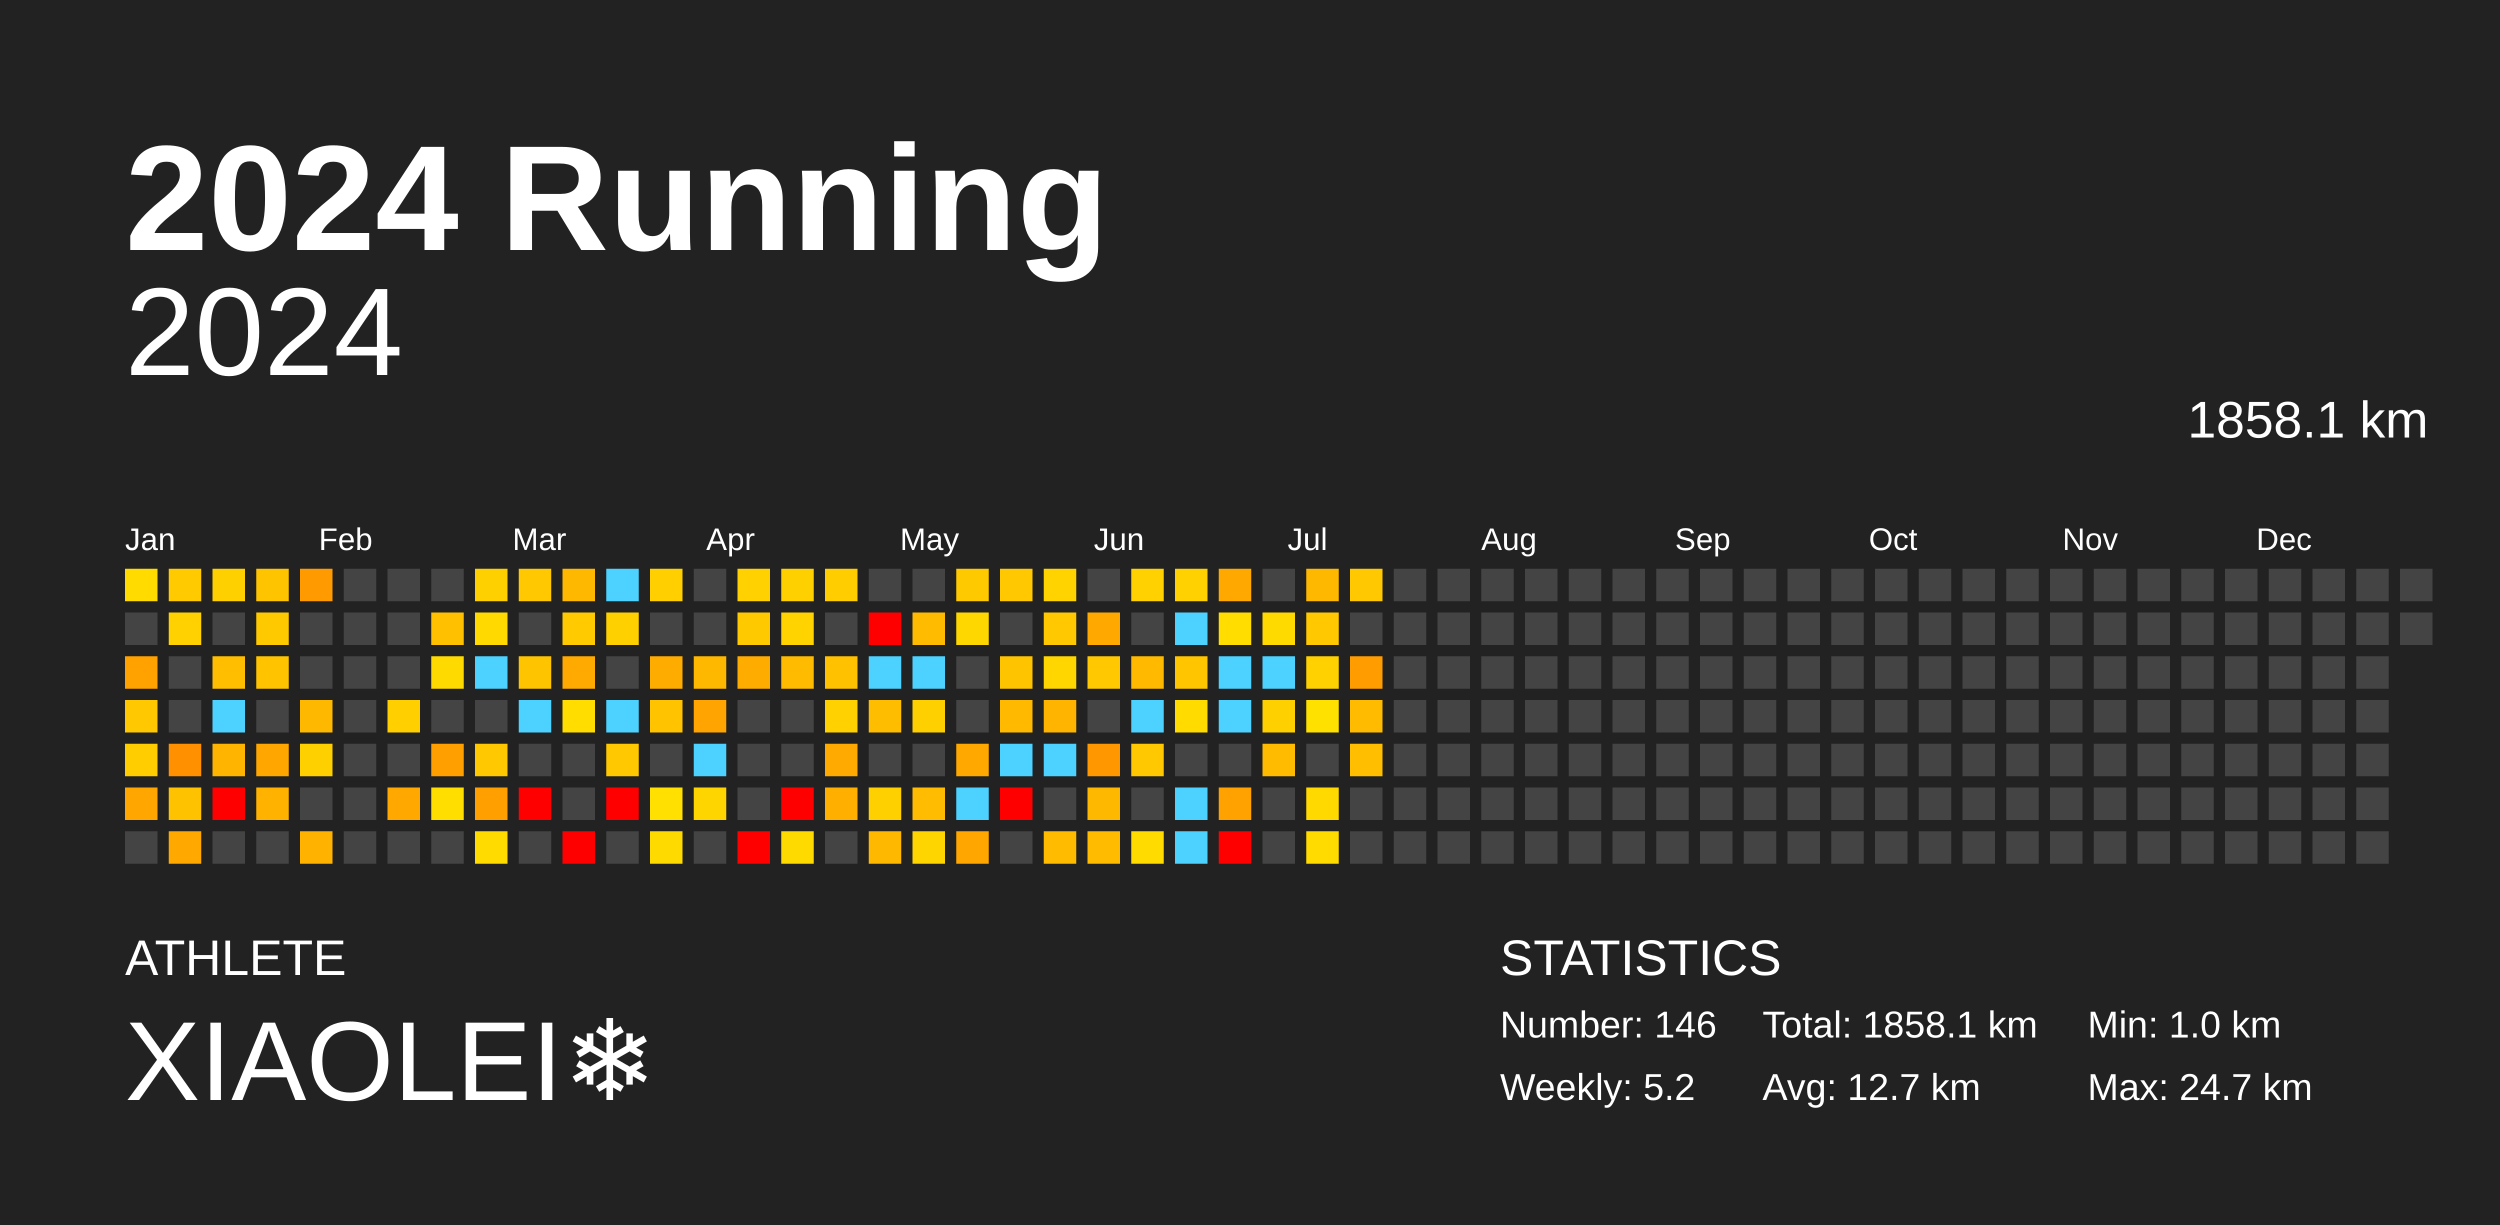
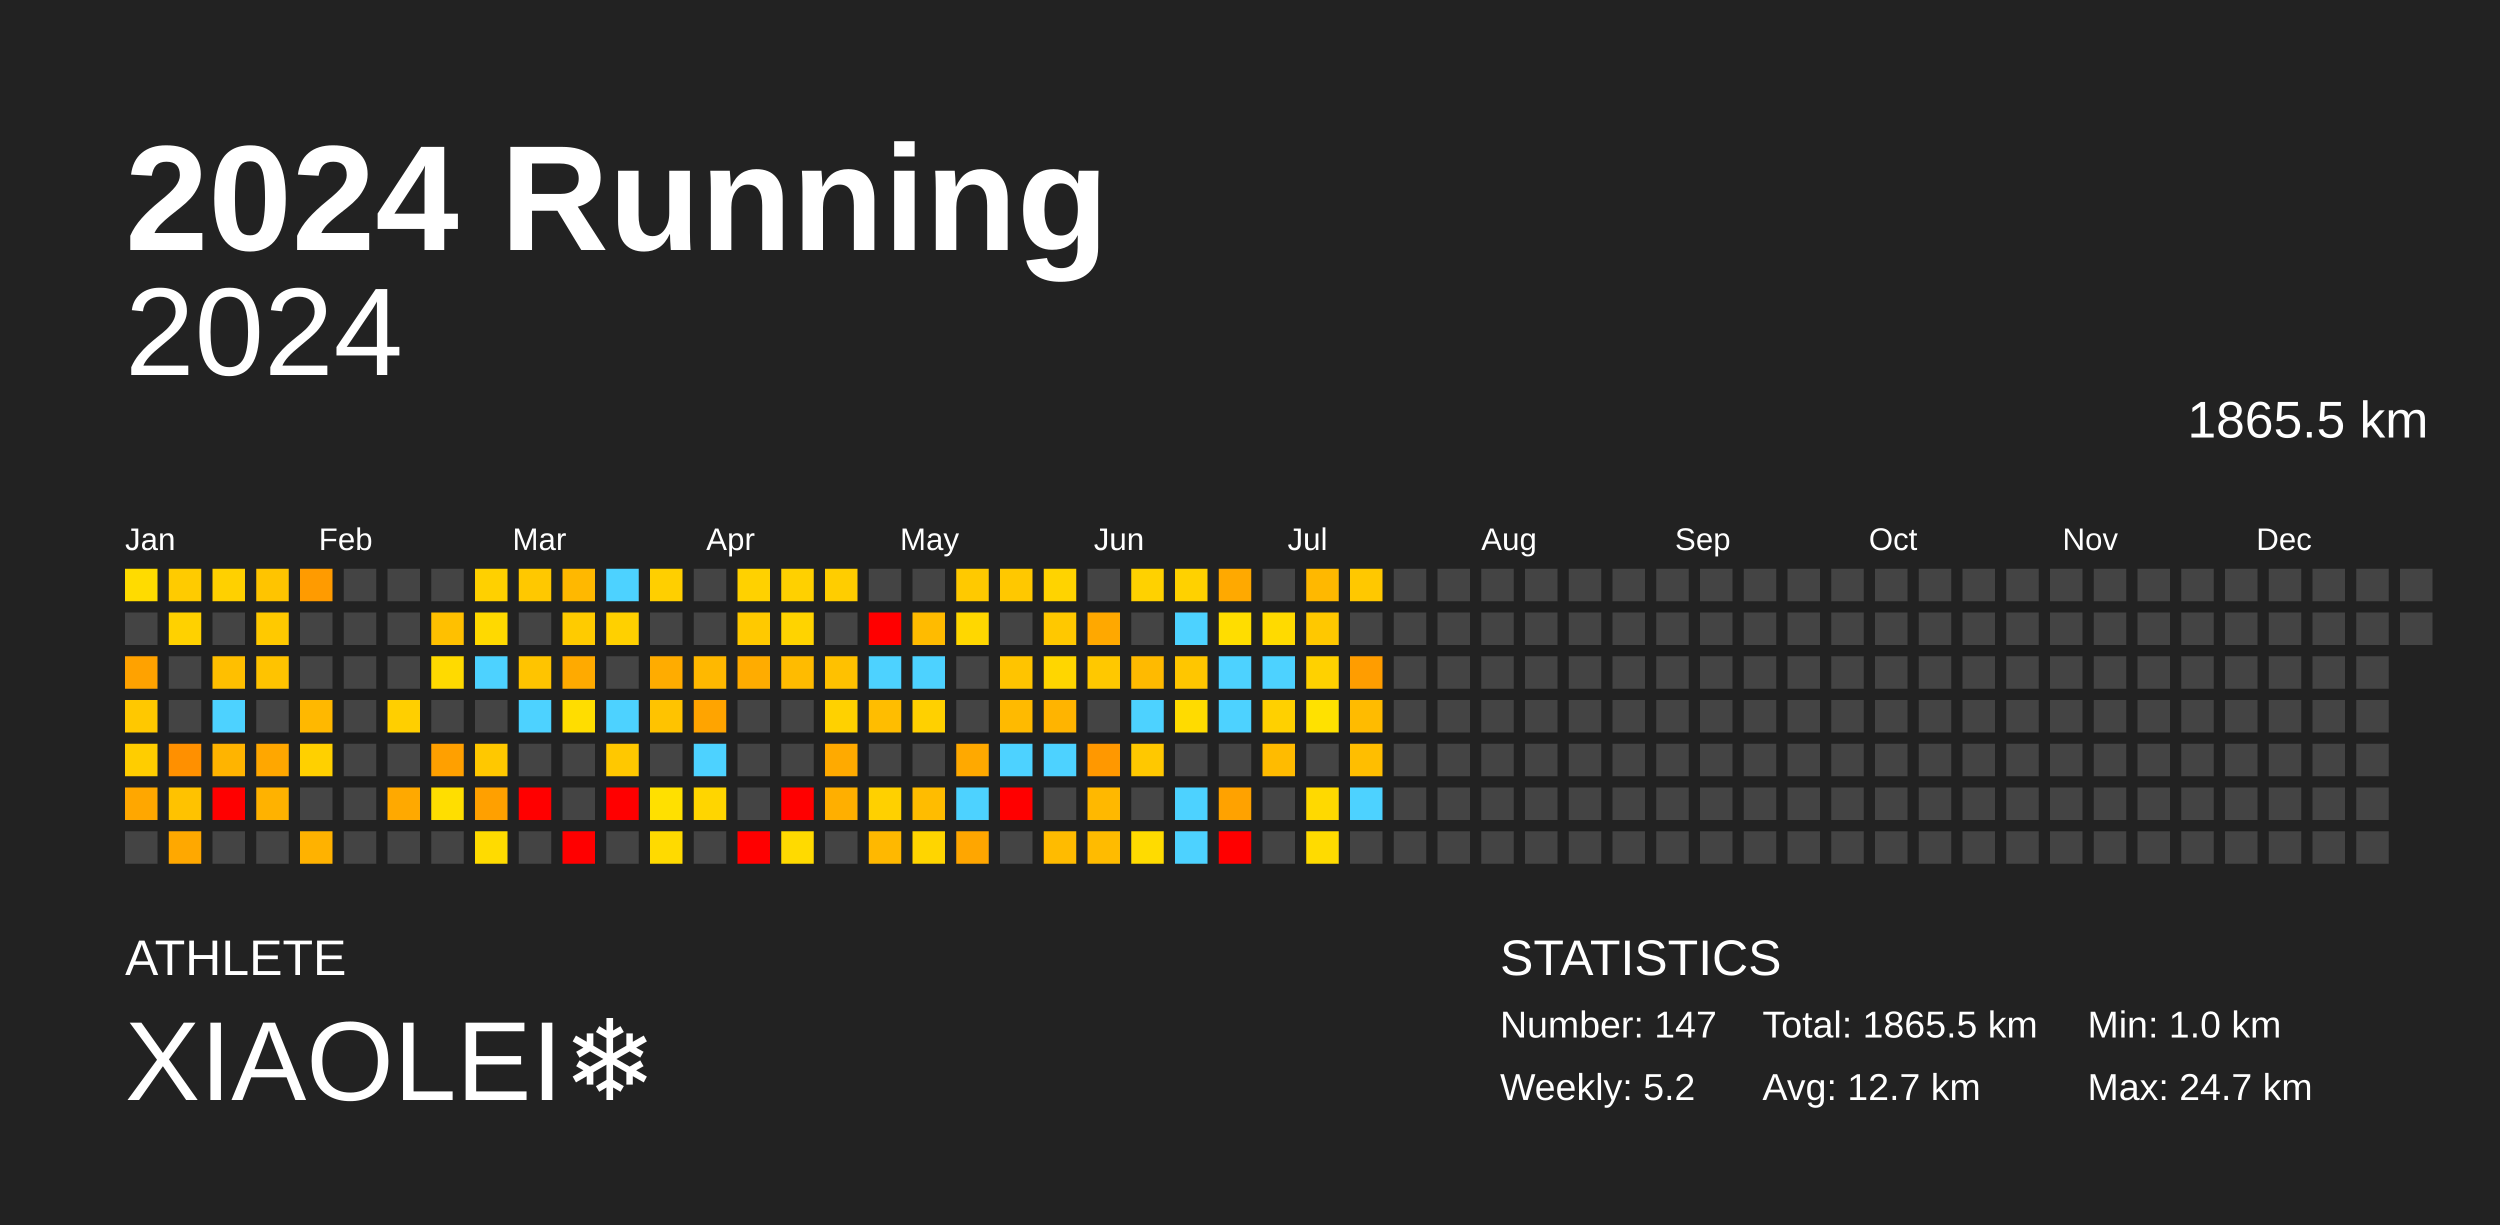
<svg xmlns="http://www.w3.org/2000/svg" baseProfile="full" height="98mm" version="1.1" viewBox="0,0,200,98" width="200mm">
  <defs />
  <rect fill="#222222" height="98" width="200" x="0" y="0" />
  <text fill="#FFFFFF" style="font-size:12px; font-family:Arial; font-weight:bold;" x="10" y="20">2024 Running</text>
  <text fill="#FFFFFF" style="font-size:4px; font-family:Arial" x="10" y="78">ATHLETE</text>
  <text fill="#FFFFFF" style="font-size:9px; font-family:Arial" x="10" y="88">XIAOLEI❄️</text>
  <text fill="#FFFFFF" style="font-size:4px; font-family:Arial" x="120" y="78">STATISTICS</text>
-   <text fill="#FFFFFF" style="font-size:3px; font-family:Arial" x="120" y="83">Number: 146</text>
+   <text fill="#FFFFFF" style="font-size:3px; font-family:Arial" x="120" y="83">Number: 147</text>
  <text fill="#FFFFFF" style="font-size:3px; font-family:Arial" x="120" y="88">Weekly: 5.2</text>
-   <text fill="#FFFFFF" style="font-size:3px; font-family:Arial" x="141" y="83">Total: 1858.1 km</text>
+   <text fill="#FFFFFF" style="font-size:3px; font-family:Arial" x="141" y="83">Total: 1865.5 km</text>
  <text fill="#FFFFFF" style="font-size:3px; font-family:Arial" x="141" y="88">Avg: 12.7 km</text>
  <text fill="#FFFFFF" style="font-size:3px; font-family:Arial" x="167" y="83">Min: 1.0 km</text>
  <text fill="#FFFFFF" style="font-size:3px; font-family:Arial" x="167" y="88">Max: 24.7 km</text>
  <text alignment-baseline="hanging" fill="#FFFFFF" style="font-size:10.0px; font-family:Arial;" x="10" y="30">2024</text>
-   <text alignment-baseline="hanging" fill="#FFFFFF" style="font-size:4.125px; font-family:Arial;" x="175" y="35">1858.1 km</text>
+   <text alignment-baseline="hanging" fill="#FFFFFF" style="font-size:4.125px; font-family:Arial;" x="175" y="35">1865.5 km</text>
  <text fill="#FFFFFF" style="font-size:2.5px; font-family:Arial" x="10.0" y="44">Jan</text>
  <text fill="#FFFFFF" style="font-size:2.5px; font-family:Arial" x="25.5" y="44">Feb</text>
  <text fill="#FFFFFF" style="font-size:2.5px; font-family:Arial" x="41.0" y="44">Mar</text>
  <text fill="#FFFFFF" style="font-size:2.5px; font-family:Arial" x="56.5" y="44">Apr</text>
  <text fill="#FFFFFF" style="font-size:2.5px; font-family:Arial" x="72.0" y="44">May</text>
  <text fill="#FFFFFF" style="font-size:2.5px; font-family:Arial" x="87.5" y="44">Jun</text>
  <text fill="#FFFFFF" style="font-size:2.5px; font-family:Arial" x="103.0" y="44">Jul</text>
  <text fill="#FFFFFF" style="font-size:2.5px; font-family:Arial" x="118.5" y="44">Aug</text>
  <text fill="#FFFFFF" style="font-size:2.5px; font-family:Arial" x="134.0" y="44">Sep</text>
  <text fill="#FFFFFF" style="font-size:2.5px; font-family:Arial" x="149.5" y="44">Oct</text>
  <text fill="#FFFFFF" style="font-size:2.5px; font-family:Arial" x="165.0" y="44">Nov</text>
  <text fill="#FFFFFF" style="font-size:2.5px; font-family:Arial" x="180.5" y="44">Dec</text>
  <rect fill="#ffdb00" height="2.6" width="2.6" x="10.0" y="45.5" />
  <rect fill="#444444" height="2.6" width="2.6" x="10.0" y="49.0" />
  <rect fill="#ffa200" height="2.6" width="2.6" x="10.0" y="52.5" />
  <rect fill="#ffc800" height="2.6" width="2.6" x="10.0" y="56.0" />
  <rect fill="#ffcd00" height="2.6" width="2.6" x="10.0" y="59.5" />
  <rect fill="#ffa700" height="2.6" width="2.6" x="10.0" y="63.0" />
  <rect fill="#444444" height="2.6" width="2.6" x="10.0" y="66.5" />
  <rect fill="#ffcb00" height="2.6" width="2.6" x="13.5" y="45.5" />
  <rect fill="#ffd100" height="2.6" width="2.6" x="13.5" y="49.0" />
  <rect fill="#444444" height="2.6" width="2.6" x="13.5" y="52.5" />
  <rect fill="#444444" height="2.6" width="2.6" x="13.5" y="56.0" />
  <rect fill="#ff9000" height="2.6" width="2.6" x="13.5" y="59.5" />
  <rect fill="#ffc200" height="2.6" width="2.6" x="13.5" y="63.0" />
  <rect fill="#ffa800" height="2.6" width="2.6" x="13.5" y="66.5" />
  <rect fill="#ffd000" height="2.6" width="2.6" x="17.0" y="45.5" />
  <rect fill="#444444" height="2.6" width="2.6" x="17.0" y="49.0" />
  <rect fill="#ffbf00" height="2.6" width="2.6" x="17.0" y="52.5" />
  <rect fill="#4dd2ff" height="2.6" width="2.6" x="17.0" y="56.0" />
  <rect fill="#ffb400" height="2.6" width="2.6" x="17.0" y="59.5" />
  <rect fill="red" height="2.6" width="2.6" x="17.0" y="63.0" />
  <rect fill="#444444" height="2.6" width="2.6" x="17.0" y="66.5" />
  <rect fill="#ffc400" height="2.6" width="2.6" x="20.5" y="45.5" />
  <rect fill="#ffc900" height="2.6" width="2.6" x="20.5" y="49.0" />
  <rect fill="#ffc300" height="2.6" width="2.6" x="20.5" y="52.5" />
  <rect fill="#444444" height="2.6" width="2.6" x="20.5" y="56.0" />
  <rect fill="#ffa700" height="2.6" width="2.6" x="20.5" y="59.5" />
  <rect fill="#ffb200" height="2.6" width="2.6" x="20.5" y="63.0" />
  <rect fill="#444444" height="2.6" width="2.6" x="20.5" y="66.5" />
  <rect fill="#ff9b00" height="2.6" width="2.6" x="24.0" y="45.5" />
  <rect fill="#444444" height="2.6" width="2.6" x="24.0" y="49.0" />
  <rect fill="#444444" height="2.6" width="2.6" x="24.0" y="52.5" />
  <rect fill="#ffb800" height="2.6" width="2.6" x="24.0" y="56.0" />
  <rect fill="#ffd000" height="2.6" width="2.6" x="24.0" y="59.5" />
  <rect fill="#444444" height="2.6" width="2.6" x="24.0" y="63.0" />
  <rect fill="#ffb200" height="2.6" width="2.6" x="24.0" y="66.5" />
  <rect fill="#444444" height="2.6" width="2.6" x="27.5" y="45.5" />
  <rect fill="#444444" height="2.6" width="2.6" x="27.5" y="49.0" />
  <rect fill="#444444" height="2.6" width="2.6" x="27.5" y="52.5" />
  <rect fill="#444444" height="2.6" width="2.6" x="27.5" y="56.0" />
  <rect fill="#444444" height="2.6" width="2.6" x="27.5" y="59.5" />
  <rect fill="#444444" height="2.6" width="2.6" x="27.5" y="63.0" />
  <rect fill="#444444" height="2.6" width="2.6" x="27.5" y="66.5" />
  <rect fill="#444444" height="2.6" width="2.6" x="31.0" y="45.5" />
  <rect fill="#444444" height="2.6" width="2.6" x="31.0" y="49.0" />
  <rect fill="#444444" height="2.6" width="2.6" x="31.0" y="52.5" />
  <rect fill="#ffcf00" height="2.6" width="2.6" x="31.0" y="56.0" />
  <rect fill="#444444" height="2.6" width="2.6" x="31.0" y="59.5" />
  <rect fill="#ffa900" height="2.6" width="2.6" x="31.0" y="63.0" />
  <rect fill="#444444" height="2.6" width="2.6" x="31.0" y="66.5" />
  <rect fill="#444444" height="2.6" width="2.6" x="34.5" y="45.5" />
  <rect fill="#ffc000" height="2.6" width="2.6" x="34.5" y="49.0" />
  <rect fill="#ffda00" height="2.6" width="2.6" x="34.5" y="52.5" />
  <rect fill="#444444" height="2.6" width="2.6" x="34.5" y="56.0" />
  <rect fill="#ffa000" height="2.6" width="2.6" x="34.5" y="59.5" />
  <rect fill="#ffde00" height="2.6" width="2.6" x="34.5" y="63.0" />
  <rect fill="#444444" height="2.6" width="2.6" x="34.5" y="66.5" />
  <rect fill="#ffd000" height="2.6" width="2.6" x="38.0" y="45.5" />
  <rect fill="#ffd900" height="2.6" width="2.6" x="38.0" y="49.0" />
  <rect fill="#4dd2ff" height="2.6" width="2.6" x="38.0" y="52.5" />
  <rect fill="#444444" height="2.6" width="2.6" x="38.0" y="56.0" />
  <rect fill="#ffc800" height="2.6" width="2.6" x="38.0" y="59.5" />
  <rect fill="#ffa000" height="2.6" width="2.6" x="38.0" y="63.0" />
  <rect fill="#ffdb00" height="2.6" width="2.6" x="38.0" y="66.5" />
  <rect fill="#ffc800" height="2.6" width="2.6" x="41.5" y="45.5" />
  <rect fill="#444444" height="2.6" width="2.6" x="41.5" y="49.0" />
  <rect fill="#ffc400" height="2.6" width="2.6" x="41.5" y="52.5" />
  <rect fill="#4dd2ff" height="2.6" width="2.6" x="41.5" y="56.0" />
  <rect fill="#444444" height="2.6" width="2.6" x="41.5" y="59.5" />
  <rect fill="red" height="2.6" width="2.6" x="41.5" y="63.0" />
  <rect fill="#444444" height="2.6" width="2.6" x="41.5" y="66.5" />
  <rect fill="#ffb800" height="2.6" width="2.6" x="45.0" y="45.5" />
  <rect fill="#ffcb00" height="2.6" width="2.6" x="45.0" y="49.0" />
  <rect fill="#ffaa00" height="2.6" width="2.6" x="45.0" y="52.5" />
  <rect fill="#ffdd00" height="2.6" width="2.6" x="45.0" y="56.0" />
  <rect fill="#444444" height="2.6" width="2.6" x="45.0" y="59.5" />
  <rect fill="#444444" height="2.6" width="2.6" x="45.0" y="63.0" />
  <rect fill="red" height="2.6" width="2.6" x="45.0" y="66.5" />
  <rect fill="#4dd2ff" height="2.6" width="2.6" x="48.5" y="45.5" />
  <rect fill="#ffd000" height="2.6" width="2.6" x="48.5" y="49.0" />
  <rect fill="#444444" height="2.6" width="2.6" x="48.5" y="52.5" />
  <rect fill="#4dd2ff" height="2.6" width="2.6" x="48.5" y="56.0" />
  <rect fill="#ffc800" height="2.6" width="2.6" x="48.5" y="59.5" />
  <rect fill="red" height="2.6" width="2.6" x="48.5" y="63.0" />
  <rect fill="#444444" height="2.6" width="2.6" x="48.5" y="66.5" />
  <rect fill="#ffcf00" height="2.6" width="2.6" x="52.0" y="45.5" />
  <rect fill="#444444" height="2.6" width="2.6" x="52.0" y="49.0" />
  <rect fill="#ffac00" height="2.6" width="2.6" x="52.0" y="52.5" />
  <rect fill="#ffc300" height="2.6" width="2.6" x="52.0" y="56.0" />
  <rect fill="#444444" height="2.6" width="2.6" x="52.0" y="59.5" />
  <rect fill="#ffe000" height="2.6" width="2.6" x="52.0" y="63.0" />
  <rect fill="#ffda00" height="2.6" width="2.6" x="52.0" y="66.5" />
  <rect fill="#444444" height="2.6" width="2.6" x="55.5" y="45.5" />
  <rect fill="#444444" height="2.6" width="2.6" x="55.5" y="49.0" />
  <rect fill="#ffb800" height="2.6" width="2.6" x="55.5" y="52.5" />
  <rect fill="#ffa400" height="2.6" width="2.6" x="55.5" y="56.0" />
  <rect fill="#4dd2ff" height="2.6" width="2.6" x="55.5" y="59.5" />
  <rect fill="#ffd500" height="2.6" width="2.6" x="55.5" y="63.0" />
  <rect fill="#444444" height="2.6" width="2.6" x="55.5" y="66.5" />
  <rect fill="#ffd100" height="2.6" width="2.6" x="59.0" y="45.5" />
  <rect fill="#ffc900" height="2.6" width="2.6" x="59.0" y="49.0" />
  <rect fill="#ffac00" height="2.6" width="2.6" x="59.0" y="52.5" />
  <rect fill="#444444" height="2.6" width="2.6" x="59.0" y="56.0" />
  <rect fill="#444444" height="2.6" width="2.6" x="59.0" y="59.5" />
  <rect fill="#444444" height="2.6" width="2.6" x="59.0" y="63.0" />
  <rect fill="red" height="2.6" width="2.6" x="59.0" y="66.5" />
  <rect fill="#ffd000" height="2.6" width="2.6" x="62.5" y="45.5" />
  <rect fill="#ffd300" height="2.6" width="2.6" x="62.5" y="49.0" />
  <rect fill="#ffbb00" height="2.6" width="2.6" x="62.5" y="52.5" />
  <rect fill="#444444" height="2.6" width="2.6" x="62.5" y="56.0" />
  <rect fill="#444444" height="2.6" width="2.6" x="62.5" y="59.5" />
  <rect fill="red" height="2.6" width="2.6" x="62.5" y="63.0" />
  <rect fill="#ffda00" height="2.6" width="2.6" x="62.5" y="66.5" />
  <rect fill="#ffcd00" height="2.6" width="2.6" x="66.0" y="45.5" />
  <rect fill="#444444" height="2.6" width="2.6" x="66.0" y="49.0" />
  <rect fill="#ffc100" height="2.6" width="2.6" x="66.0" y="52.5" />
  <rect fill="#ffd100" height="2.6" width="2.6" x="66.0" y="56.0" />
  <rect fill="#ffaa00" height="2.6" width="2.6" x="66.0" y="59.5" />
  <rect fill="#ffaf00" height="2.6" width="2.6" x="66.0" y="63.0" />
  <rect fill="#444444" height="2.6" width="2.6" x="66.0" y="66.5" />
  <rect fill="#444444" height="2.6" width="2.6" x="69.5" y="45.5" />
  <rect fill="red" height="2.6" width="2.6" x="69.5" y="49.0" />
  <rect fill="#4dd2ff" height="2.6" width="2.6" x="69.5" y="52.5" />
  <rect fill="#ffbd00" height="2.6" width="2.6" x="69.5" y="56.0" />
  <rect fill="#444444" height="2.6" width="2.6" x="69.5" y="59.5" />
  <rect fill="#ffd000" height="2.6" width="2.6" x="69.5" y="63.0" />
  <rect fill="#ffb800" height="2.6" width="2.6" x="69.5" y="66.5" />
  <rect fill="#444444" height="2.6" width="2.6" x="73.0" y="45.5" />
  <rect fill="#ffbb00" height="2.6" width="2.6" x="73.0" y="49.0" />
  <rect fill="#4dd2ff" height="2.6" width="2.6" x="73.0" y="52.5" />
  <rect fill="#ffd000" height="2.6" width="2.6" x="73.0" y="56.0" />
  <rect fill="#444444" height="2.6" width="2.6" x="73.0" y="59.5" />
  <rect fill="#ffbc00" height="2.6" width="2.6" x="73.0" y="63.0" />
  <rect fill="#ffd500" height="2.6" width="2.6" x="73.0" y="66.5" />
  <rect fill="#ffc900" height="2.6" width="2.6" x="76.5" y="45.5" />
  <rect fill="#ffd700" height="2.6" width="2.6" x="76.5" y="49.0" />
  <rect fill="#444444" height="2.6" width="2.6" x="76.5" y="52.5" />
  <rect fill="#444444" height="2.6" width="2.6" x="76.5" y="56.0" />
  <rect fill="#ffa900" height="2.6" width="2.6" x="76.5" y="59.5" />
  <rect fill="#4dd2ff" height="2.6" width="2.6" x="76.5" y="63.0" />
  <rect fill="#ffa600" height="2.6" width="2.6" x="76.5" y="66.5" />
  <rect fill="#ffc800" height="2.6" width="2.6" x="80.0" y="45.5" />
  <rect fill="#444444" height="2.6" width="2.6" x="80.0" y="49.0" />
  <rect fill="#ffc400" height="2.6" width="2.6" x="80.0" y="52.5" />
  <rect fill="#ffba00" height="2.6" width="2.6" x="80.0" y="56.0" />
  <rect fill="#4dd2ff" height="2.6" width="2.6" x="80.0" y="59.5" />
  <rect fill="red" height="2.6" width="2.6" x="80.0" y="63.0" />
  <rect fill="#444444" height="2.6" width="2.6" x="80.0" y="66.5" />
  <rect fill="#ffd300" height="2.6" width="2.6" x="83.5" y="45.5" />
  <rect fill="#ffc800" height="2.6" width="2.6" x="83.5" y="49.0" />
  <rect fill="#ffd600" height="2.6" width="2.6" x="83.5" y="52.5" />
  <rect fill="#ffb400" height="2.6" width="2.6" x="83.5" y="56.0" />
  <rect fill="#4dd2ff" height="2.6" width="2.6" x="83.5" y="59.5" />
  <rect fill="#444444" height="2.6" width="2.6" x="83.5" y="63.0" />
  <rect fill="#ffbb00" height="2.6" width="2.6" x="83.5" y="66.5" />
  <rect fill="#444444" height="2.6" width="2.6" x="87.0" y="45.5" />
  <rect fill="#ffa800" height="2.6" width="2.6" x="87.0" y="49.0" />
  <rect fill="#ffc800" height="2.6" width="2.6" x="87.0" y="52.5" />
  <rect fill="#444444" height="2.6" width="2.6" x="87.0" y="56.0" />
  <rect fill="#ff9800" height="2.6" width="2.6" x="87.0" y="59.5" />
  <rect fill="#ffb800" height="2.6" width="2.6" x="87.0" y="63.0" />
  <rect fill="#ffbb00" height="2.6" width="2.6" x="87.0" y="66.5" />
  <rect fill="#ffd100" height="2.6" width="2.6" x="90.5" y="45.5" />
  <rect fill="#444444" height="2.6" width="2.6" x="90.5" y="49.0" />
  <rect fill="#ffba00" height="2.6" width="2.6" x="90.5" y="52.5" />
  <rect fill="#4dd2ff" height="2.6" width="2.6" x="90.5" y="56.0" />
  <rect fill="#ffc800" height="2.6" width="2.6" x="90.5" y="59.5" />
  <rect fill="#444444" height="2.6" width="2.6" x="90.5" y="63.0" />
  <rect fill="#ffdb00" height="2.6" width="2.6" x="90.5" y="66.5" />
  <rect fill="#ffd100" height="2.6" width="2.6" x="94.0" y="45.5" />
  <rect fill="#4dd2ff" height="2.6" width="2.6" x="94.0" y="49.0" />
  <rect fill="#ffc600" height="2.6" width="2.6" x="94.0" y="52.5" />
  <rect fill="#ffdb00" height="2.6" width="2.6" x="94.0" y="56.0" />
  <rect fill="#444444" height="2.6" width="2.6" x="94.0" y="59.5" />
  <rect fill="#4dd2ff" height="2.6" width="2.6" x="94.0" y="63.0" />
  <rect fill="#4dd2ff" height="2.6" width="2.6" x="94.0" y="66.5" />
  <rect fill="#ffa900" height="2.6" width="2.6" x="97.5" y="45.5" />
  <rect fill="#ffdd00" height="2.6" width="2.6" x="97.5" y="49.0" />
  <rect fill="#4dd2ff" height="2.6" width="2.6" x="97.5" y="52.5" />
  <rect fill="#4dd2ff" height="2.6" width="2.6" x="97.5" y="56.0" />
  <rect fill="#444444" height="2.6" width="2.6" x="97.5" y="59.5" />
  <rect fill="#ffa200" height="2.6" width="2.6" x="97.5" y="63.0" />
  <rect fill="red" height="2.6" width="2.6" x="97.5" y="66.5" />
  <rect fill="#444444" height="2.6" width="2.6" x="101.0" y="45.5" />
  <rect fill="#ffda00" height="2.6" width="2.6" x="101.0" y="49.0" />
  <rect fill="#4dd2ff" height="2.6" width="2.6" x="101.0" y="52.5" />
  <rect fill="#ffd000" height="2.6" width="2.6" x="101.0" y="56.0" />
  <rect fill="#ffbb00" height="2.6" width="2.6" x="101.0" y="59.5" />
  <rect fill="#444444" height="2.6" width="2.6" x="101.0" y="63.0" />
  <rect fill="#444444" height="2.6" width="2.6" x="101.0" y="66.5" />
  <rect fill="#ffb800" height="2.6" width="2.6" x="104.5" y="45.5" />
  <rect fill="#ffc800" height="2.6" width="2.6" x="104.5" y="49.0" />
  <rect fill="#ffd100" height="2.6" width="2.6" x="104.5" y="52.5" />
  <rect fill="#ffe100" height="2.6" width="2.6" x="104.5" y="56.0" />
  <rect fill="#444444" height="2.6" width="2.6" x="104.5" y="59.5" />
  <rect fill="#ffd900" height="2.6" width="2.6" x="104.5" y="63.0" />
  <rect fill="#ffdb00" height="2.6" width="2.6" x="104.5" y="66.5" />
  <rect fill="#ffc800" height="2.6" width="2.6" x="108.0" y="45.5" />
  <rect fill="#444444" height="2.6" width="2.6" x="108.0" y="49.0" />
  <rect fill="#ff9d00" height="2.6" width="2.6" x="108.0" y="52.5" />
  <rect fill="#ffbb00" height="2.6" width="2.6" x="108.0" y="56.0" />
  <rect fill="#ffbe00" height="2.6" width="2.6" x="108.0" y="59.5" />
-   <rect fill="#444444" height="2.6" width="2.6" x="108.0" y="63.0" />
+   <rect fill="#4dd2ff" height="2.6" width="2.6" x="108.0" y="63.0" />
  <rect fill="#444444" height="2.6" width="2.6" x="108.0" y="66.5" />
  <rect fill="#444444" height="2.6" width="2.6" x="111.5" y="45.5" />
  <rect fill="#444444" height="2.6" width="2.6" x="111.5" y="49.0" />
  <rect fill="#444444" height="2.6" width="2.6" x="111.5" y="52.5" />
  <rect fill="#444444" height="2.6" width="2.6" x="111.5" y="56.0" />
  <rect fill="#444444" height="2.6" width="2.6" x="111.5" y="59.5" />
  <rect fill="#444444" height="2.6" width="2.6" x="111.5" y="63.0" />
  <rect fill="#444444" height="2.6" width="2.6" x="111.5" y="66.5" />
  <rect fill="#444444" height="2.6" width="2.6" x="115.0" y="45.5" />
  <rect fill="#444444" height="2.6" width="2.6" x="115.0" y="49.0" />
  <rect fill="#444444" height="2.6" width="2.6" x="115.0" y="52.5" />
  <rect fill="#444444" height="2.6" width="2.6" x="115.0" y="56.0" />
  <rect fill="#444444" height="2.6" width="2.6" x="115.0" y="59.5" />
  <rect fill="#444444" height="2.6" width="2.6" x="115.0" y="63.0" />
  <rect fill="#444444" height="2.6" width="2.6" x="115.0" y="66.5" />
  <rect fill="#444444" height="2.6" width="2.6" x="118.5" y="45.5" />
  <rect fill="#444444" height="2.6" width="2.6" x="118.5" y="49.0" />
  <rect fill="#444444" height="2.6" width="2.6" x="118.5" y="52.5" />
  <rect fill="#444444" height="2.6" width="2.6" x="118.5" y="56.0" />
  <rect fill="#444444" height="2.6" width="2.6" x="118.5" y="59.5" />
  <rect fill="#444444" height="2.6" width="2.6" x="118.5" y="63.0" />
  <rect fill="#444444" height="2.6" width="2.6" x="118.5" y="66.5" />
  <rect fill="#444444" height="2.6" width="2.6" x="122.0" y="45.5" />
  <rect fill="#444444" height="2.6" width="2.6" x="122.0" y="49.0" />
  <rect fill="#444444" height="2.6" width="2.6" x="122.0" y="52.5" />
  <rect fill="#444444" height="2.6" width="2.6" x="122.0" y="56.0" />
  <rect fill="#444444" height="2.6" width="2.6" x="122.0" y="59.5" />
  <rect fill="#444444" height="2.6" width="2.6" x="122.0" y="63.0" />
  <rect fill="#444444" height="2.6" width="2.6" x="122.0" y="66.5" />
  <rect fill="#444444" height="2.6" width="2.6" x="125.5" y="45.5" />
  <rect fill="#444444" height="2.6" width="2.6" x="125.5" y="49.0" />
  <rect fill="#444444" height="2.6" width="2.6" x="125.5" y="52.5" />
  <rect fill="#444444" height="2.6" width="2.6" x="125.5" y="56.0" />
  <rect fill="#444444" height="2.6" width="2.6" x="125.5" y="59.5" />
  <rect fill="#444444" height="2.6" width="2.6" x="125.5" y="63.0" />
  <rect fill="#444444" height="2.6" width="2.6" x="125.5" y="66.5" />
  <rect fill="#444444" height="2.6" width="2.6" x="129.0" y="45.5" />
  <rect fill="#444444" height="2.6" width="2.6" x="129.0" y="49.0" />
  <rect fill="#444444" height="2.6" width="2.6" x="129.0" y="52.5" />
  <rect fill="#444444" height="2.6" width="2.6" x="129.0" y="56.0" />
  <rect fill="#444444" height="2.6" width="2.6" x="129.0" y="59.5" />
  <rect fill="#444444" height="2.6" width="2.6" x="129.0" y="63.0" />
  <rect fill="#444444" height="2.6" width="2.6" x="129.0" y="66.5" />
  <rect fill="#444444" height="2.6" width="2.6" x="132.5" y="45.5" />
  <rect fill="#444444" height="2.6" width="2.6" x="132.5" y="49.0" />
  <rect fill="#444444" height="2.6" width="2.6" x="132.5" y="52.5" />
  <rect fill="#444444" height="2.6" width="2.6" x="132.5" y="56.0" />
  <rect fill="#444444" height="2.6" width="2.6" x="132.5" y="59.5" />
  <rect fill="#444444" height="2.6" width="2.6" x="132.5" y="63.0" />
  <rect fill="#444444" height="2.6" width="2.6" x="132.5" y="66.5" />
  <rect fill="#444444" height="2.6" width="2.6" x="136.0" y="45.5" />
  <rect fill="#444444" height="2.6" width="2.6" x="136.0" y="49.0" />
  <rect fill="#444444" height="2.6" width="2.6" x="136.0" y="52.5" />
  <rect fill="#444444" height="2.6" width="2.6" x="136.0" y="56.0" />
  <rect fill="#444444" height="2.6" width="2.6" x="136.0" y="59.5" />
  <rect fill="#444444" height="2.6" width="2.6" x="136.0" y="63.0" />
  <rect fill="#444444" height="2.6" width="2.6" x="136.0" y="66.5" />
  <rect fill="#444444" height="2.6" width="2.6" x="139.5" y="45.5" />
  <rect fill="#444444" height="2.6" width="2.6" x="139.5" y="49.0" />
  <rect fill="#444444" height="2.6" width="2.6" x="139.5" y="52.5" />
  <rect fill="#444444" height="2.6" width="2.6" x="139.5" y="56.0" />
  <rect fill="#444444" height="2.6" width="2.6" x="139.5" y="59.5" />
  <rect fill="#444444" height="2.6" width="2.6" x="139.5" y="63.0" />
  <rect fill="#444444" height="2.6" width="2.6" x="139.5" y="66.5" />
  <rect fill="#444444" height="2.6" width="2.6" x="143.0" y="45.5" />
  <rect fill="#444444" height="2.6" width="2.6" x="143.0" y="49.0" />
  <rect fill="#444444" height="2.6" width="2.6" x="143.0" y="52.5" />
  <rect fill="#444444" height="2.6" width="2.6" x="143.0" y="56.0" />
  <rect fill="#444444" height="2.6" width="2.6" x="143.0" y="59.5" />
  <rect fill="#444444" height="2.6" width="2.6" x="143.0" y="63.0" />
  <rect fill="#444444" height="2.6" width="2.6" x="143.0" y="66.5" />
  <rect fill="#444444" height="2.6" width="2.6" x="146.5" y="45.5" />
  <rect fill="#444444" height="2.6" width="2.6" x="146.5" y="49.0" />
  <rect fill="#444444" height="2.6" width="2.6" x="146.5" y="52.5" />
  <rect fill="#444444" height="2.6" width="2.6" x="146.5" y="56.0" />
  <rect fill="#444444" height="2.6" width="2.6" x="146.5" y="59.5" />
  <rect fill="#444444" height="2.6" width="2.6" x="146.5" y="63.0" />
  <rect fill="#444444" height="2.6" width="2.6" x="146.5" y="66.5" />
  <rect fill="#444444" height="2.6" width="2.6" x="150.0" y="45.5" />
  <rect fill="#444444" height="2.6" width="2.6" x="150.0" y="49.0" />
  <rect fill="#444444" height="2.6" width="2.6" x="150.0" y="52.5" />
  <rect fill="#444444" height="2.6" width="2.6" x="150.0" y="56.0" />
  <rect fill="#444444" height="2.6" width="2.6" x="150.0" y="59.5" />
  <rect fill="#444444" height="2.6" width="2.6" x="150.0" y="63.0" />
  <rect fill="#444444" height="2.6" width="2.6" x="150.0" y="66.5" />
  <rect fill="#444444" height="2.6" width="2.6" x="153.5" y="45.5" />
  <rect fill="#444444" height="2.6" width="2.6" x="153.5" y="49.0" />
  <rect fill="#444444" height="2.6" width="2.6" x="153.5" y="52.5" />
  <rect fill="#444444" height="2.6" width="2.6" x="153.5" y="56.0" />
  <rect fill="#444444" height="2.6" width="2.6" x="153.5" y="59.5" />
  <rect fill="#444444" height="2.6" width="2.6" x="153.5" y="63.0" />
  <rect fill="#444444" height="2.6" width="2.6" x="153.5" y="66.5" />
  <rect fill="#444444" height="2.6" width="2.6" x="157.0" y="45.5" />
  <rect fill="#444444" height="2.6" width="2.6" x="157.0" y="49.0" />
  <rect fill="#444444" height="2.6" width="2.6" x="157.0" y="52.5" />
  <rect fill="#444444" height="2.6" width="2.6" x="157.0" y="56.0" />
  <rect fill="#444444" height="2.6" width="2.6" x="157.0" y="59.5" />
  <rect fill="#444444" height="2.6" width="2.6" x="157.0" y="63.0" />
  <rect fill="#444444" height="2.6" width="2.6" x="157.0" y="66.5" />
  <rect fill="#444444" height="2.6" width="2.6" x="160.5" y="45.5" />
  <rect fill="#444444" height="2.6" width="2.6" x="160.5" y="49.0" />
  <rect fill="#444444" height="2.6" width="2.6" x="160.5" y="52.5" />
  <rect fill="#444444" height="2.6" width="2.6" x="160.5" y="56.0" />
  <rect fill="#444444" height="2.6" width="2.6" x="160.5" y="59.5" />
  <rect fill="#444444" height="2.6" width="2.6" x="160.5" y="63.0" />
  <rect fill="#444444" height="2.6" width="2.6" x="160.5" y="66.5" />
  <rect fill="#444444" height="2.6" width="2.6" x="164.0" y="45.5" />
  <rect fill="#444444" height="2.6" width="2.6" x="164.0" y="49.0" />
  <rect fill="#444444" height="2.6" width="2.6" x="164.0" y="52.5" />
  <rect fill="#444444" height="2.6" width="2.6" x="164.0" y="56.0" />
  <rect fill="#444444" height="2.6" width="2.6" x="164.0" y="59.5" />
  <rect fill="#444444" height="2.6" width="2.6" x="164.0" y="63.0" />
  <rect fill="#444444" height="2.6" width="2.6" x="164.0" y="66.5" />
  <rect fill="#444444" height="2.6" width="2.6" x="167.5" y="45.5" />
  <rect fill="#444444" height="2.6" width="2.6" x="167.5" y="49.0" />
  <rect fill="#444444" height="2.6" width="2.6" x="167.5" y="52.5" />
  <rect fill="#444444" height="2.6" width="2.6" x="167.5" y="56.0" />
  <rect fill="#444444" height="2.6" width="2.6" x="167.5" y="59.5" />
  <rect fill="#444444" height="2.6" width="2.6" x="167.5" y="63.0" />
  <rect fill="#444444" height="2.6" width="2.6" x="167.5" y="66.5" />
  <rect fill="#444444" height="2.6" width="2.6" x="171.0" y="45.5" />
  <rect fill="#444444" height="2.6" width="2.6" x="171.0" y="49.0" />
  <rect fill="#444444" height="2.6" width="2.6" x="171.0" y="52.5" />
  <rect fill="#444444" height="2.6" width="2.6" x="171.0" y="56.0" />
  <rect fill="#444444" height="2.6" width="2.6" x="171.0" y="59.5" />
  <rect fill="#444444" height="2.6" width="2.6" x="171.0" y="63.0" />
  <rect fill="#444444" height="2.6" width="2.6" x="171.0" y="66.5" />
  <rect fill="#444444" height="2.6" width="2.6" x="174.5" y="45.5" />
  <rect fill="#444444" height="2.6" width="2.6" x="174.5" y="49.0" />
  <rect fill="#444444" height="2.6" width="2.6" x="174.5" y="52.5" />
  <rect fill="#444444" height="2.6" width="2.6" x="174.5" y="56.0" />
  <rect fill="#444444" height="2.6" width="2.6" x="174.5" y="59.5" />
  <rect fill="#444444" height="2.6" width="2.6" x="174.5" y="63.0" />
  <rect fill="#444444" height="2.6" width="2.6" x="174.5" y="66.5" />
  <rect fill="#444444" height="2.6" width="2.6" x="178.0" y="45.5" />
  <rect fill="#444444" height="2.6" width="2.6" x="178.0" y="49.0" />
  <rect fill="#444444" height="2.6" width="2.6" x="178.0" y="52.5" />
  <rect fill="#444444" height="2.6" width="2.6" x="178.0" y="56.0" />
  <rect fill="#444444" height="2.6" width="2.6" x="178.0" y="59.5" />
  <rect fill="#444444" height="2.6" width="2.6" x="178.0" y="63.0" />
  <rect fill="#444444" height="2.6" width="2.6" x="178.0" y="66.5" />
  <rect fill="#444444" height="2.6" width="2.6" x="181.5" y="45.5" />
  <rect fill="#444444" height="2.6" width="2.6" x="181.5" y="49.0" />
  <rect fill="#444444" height="2.6" width="2.6" x="181.5" y="52.5" />
  <rect fill="#444444" height="2.6" width="2.6" x="181.5" y="56.0" />
  <rect fill="#444444" height="2.6" width="2.6" x="181.5" y="59.5" />
  <rect fill="#444444" height="2.6" width="2.6" x="181.5" y="63.0" />
  <rect fill="#444444" height="2.6" width="2.6" x="181.5" y="66.5" />
  <rect fill="#444444" height="2.6" width="2.6" x="185.0" y="45.5" />
  <rect fill="#444444" height="2.6" width="2.6" x="185.0" y="49.0" />
  <rect fill="#444444" height="2.6" width="2.6" x="185.0" y="52.5" />
  <rect fill="#444444" height="2.6" width="2.6" x="185.0" y="56.0" />
  <rect fill="#444444" height="2.6" width="2.6" x="185.0" y="59.5" />
  <rect fill="#444444" height="2.6" width="2.6" x="185.0" y="63.0" />
  <rect fill="#444444" height="2.6" width="2.6" x="185.0" y="66.5" />
  <rect fill="#444444" height="2.6" width="2.6" x="188.5" y="45.5" />
  <rect fill="#444444" height="2.6" width="2.6" x="188.5" y="49.0" />
  <rect fill="#444444" height="2.6" width="2.6" x="188.5" y="52.5" />
  <rect fill="#444444" height="2.6" width="2.6" x="188.5" y="56.0" />
  <rect fill="#444444" height="2.6" width="2.6" x="188.5" y="59.5" />
  <rect fill="#444444" height="2.6" width="2.6" x="188.5" y="63.0" />
  <rect fill="#444444" height="2.6" width="2.6" x="188.5" y="66.5" />
  <rect fill="#444444" height="2.6" width="2.6" x="192.0" y="45.5" />
  <rect fill="#444444" height="2.6" width="2.6" x="192.0" y="49.0" />
</svg>
